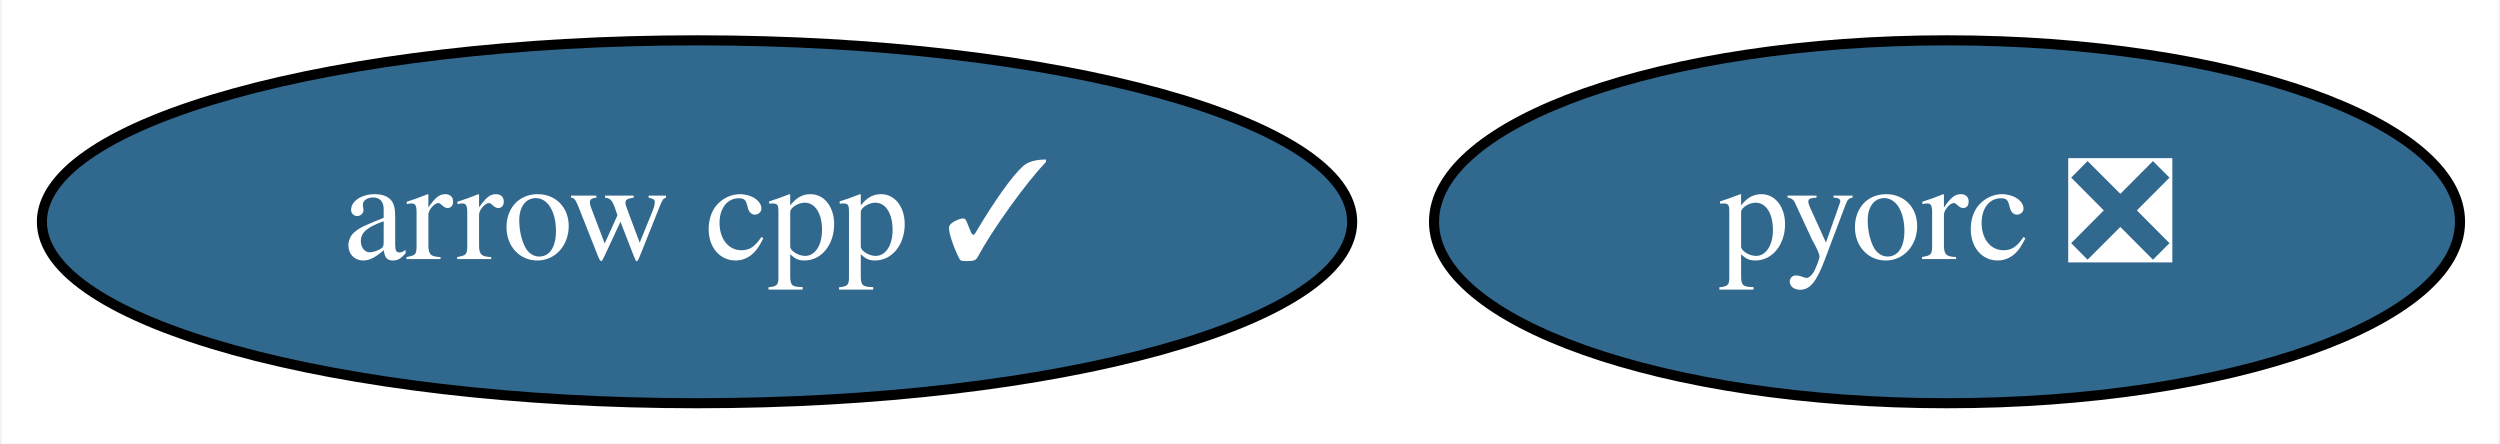
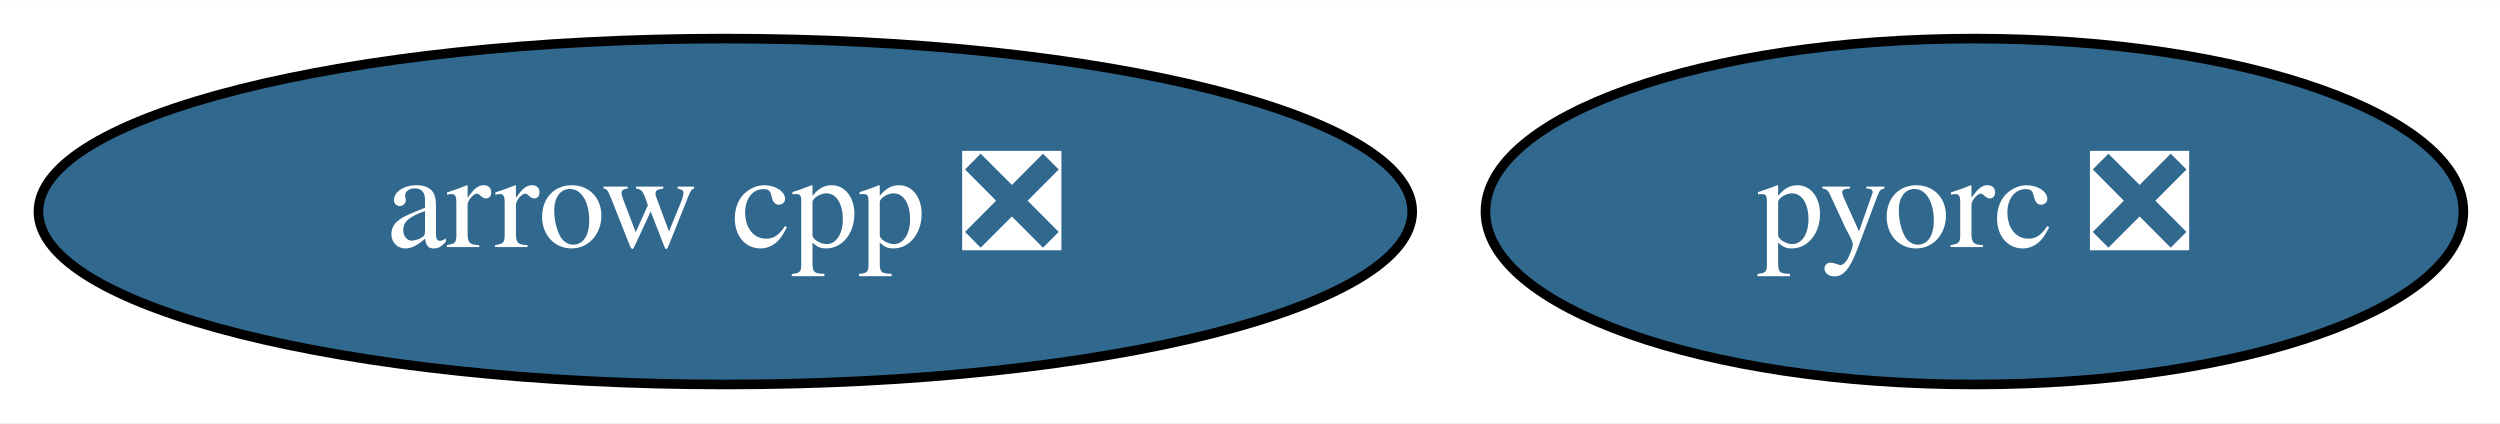
- <svg xmlns="http://www.w3.org/2000/svg" xmlns:xlink="http://www.w3.org/1999/xlink" width="248pt" height="44pt" viewBox="0.00 0.00 247.69 44.00">
+ <svg xmlns="http://www.w3.org/2000/svg" xmlns:xlink="http://www.w3.org/1999/xlink" width="260pt" height="44pt" viewBox="0.00 0.00 260.19 44.00">
  <g id="graph0" class="graph" transform="scale(1 1) rotate(0) translate(4 40)">
-     <polygon fill="white" stroke="transparent" points="-4,4 -4,-40 243.69,-40 243.69,4 -4,4" />
+     <polygon fill="white" stroke="transparent" points="-4,4 -4,-40 256.19,-40 256.19,4 -4,4" />
    <g id="node1" class="node">
      <g id="a_node1">
-         <a xlink:href="https://github.com/conda-forge/arrow-cpp-feedstock/pull/569" xlink:title="arrow cpp ✓">
-           <ellipse fill="#31688e" stroke="black" cx="64.99" cy="-18" rx="64.99" ry="18" />
-           <text text-anchor="middle" x="64.99" y="-14.3" font-family="Times,serif" font-size="14.00" fill="white">arrow cpp ✓</text>
+         <a xlink:href="https://github.com/conda-forge/arrow-cpp-feedstock/pull/569" xlink:title="arrow cpp ❎">
+           <ellipse fill="#31688e" stroke="black" cx="71.49" cy="-18" rx="71.49" ry="18" />
+           <text text-anchor="middle" x="71.49" y="-14.3" font-family="Times,serif" font-size="14.00" fill="white">arrow cpp ❎</text>
        </a>
      </g>
    </g>
    <g id="node2" class="node">
      <g id="a_node2">
        <a xlink:href="https://github.com/conda-forge/pyorc-feedstock/pull/13" xlink:title="pyorc ❎">
-           <ellipse fill="#31688e" stroke="black" cx="188.99" cy="-18" rx="50.89" ry="18" />
-           <text text-anchor="middle" x="188.99" y="-14.3" font-family="Times,serif" font-size="14.00" fill="white">pyorc ❎</text>
+           <ellipse fill="#31688e" stroke="black" cx="201.49" cy="-18" rx="50.89" ry="18" />
+           <text text-anchor="middle" x="201.49" y="-14.3" font-family="Times,serif" font-size="14.00" fill="white">pyorc ❎</text>
        </a>
      </g>
    </g>
  </g>
</svg>
